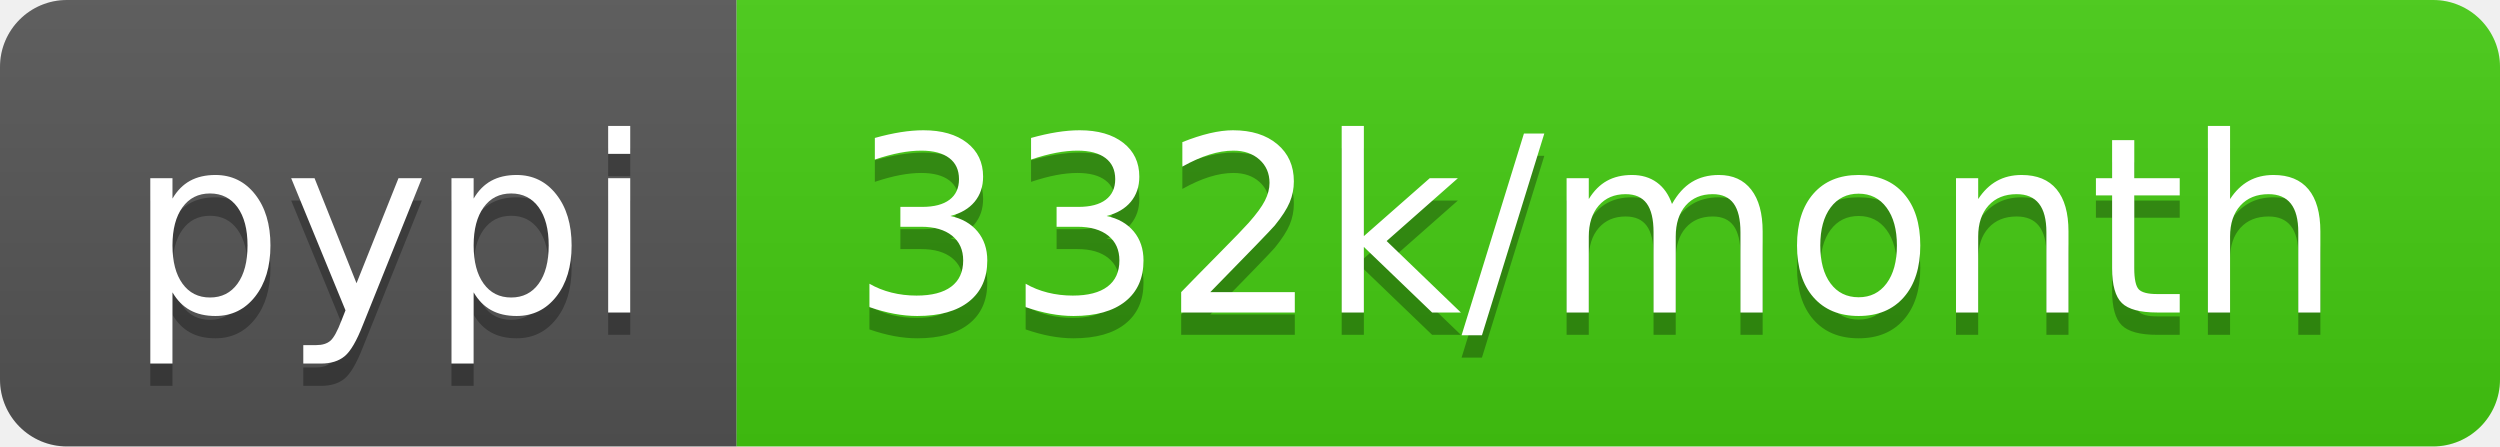
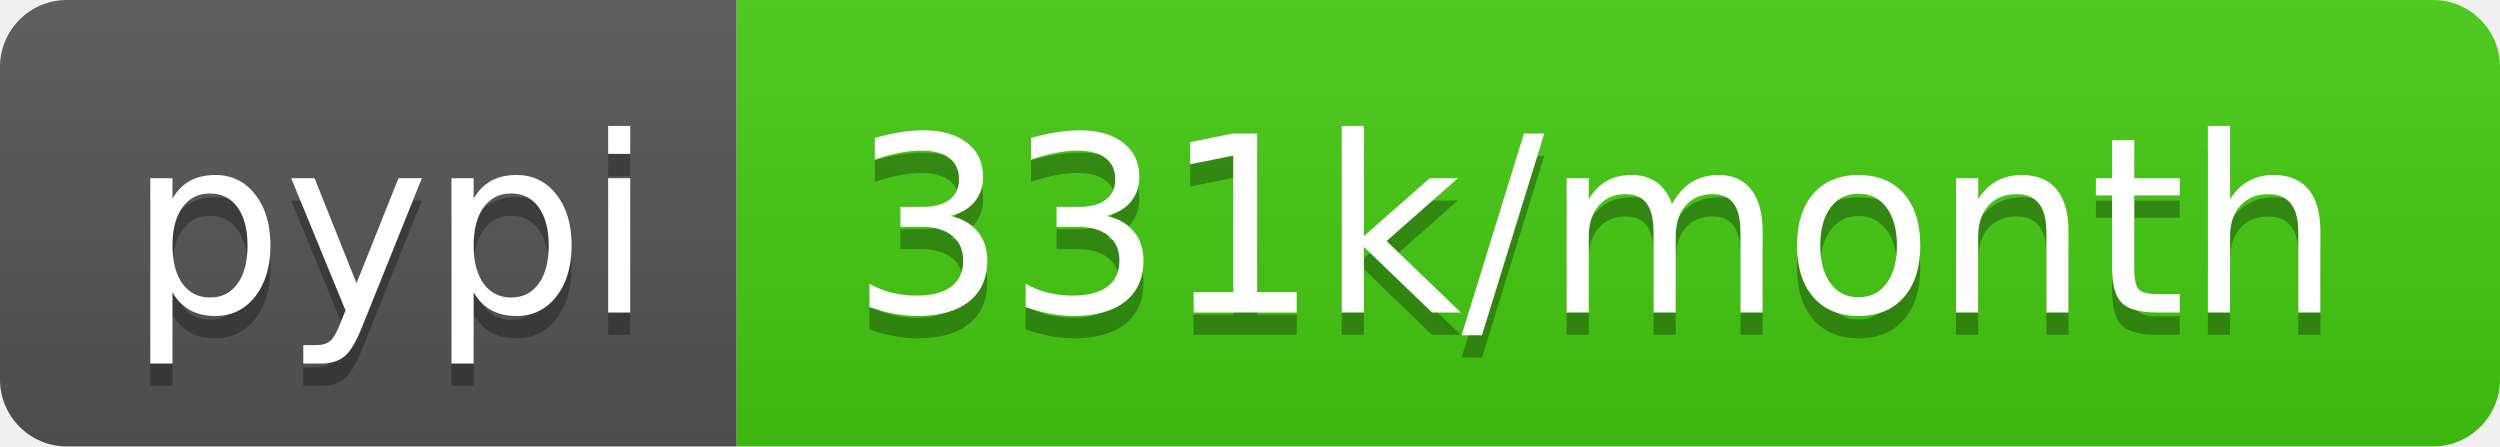
- <svg xmlns="http://www.w3.org/2000/svg" width="112" height="20" role="img" aria-label="pypi: 332k/month">
+ <svg xmlns="http://www.w3.org/2000/svg" width="112" height="20" role="img" aria-label="pypi: 331k/month">
  <linearGradient id="s" x2="0" y2="100%">
    <stop offset="0" stop-color="#bbb" stop-opacity=".1" />
    <stop offset="1" stop-opacity=".1" />
  </linearGradient>
  <clipPath id="r">
    <rect width="112" height="20" rx="3" fill="#fff" />
  </clipPath>
  <g clip-path="url(#r)">
    <rect width="33" height="20" fill="#555" />
    <rect x="33" width="79" height="20" fill="#4c1" />
    <rect width="112" height="20" fill="url(#s)" />
  </g>
  <g fill="#fff" text-anchor="middle" font-family="Verdana,Geneva,DejaVu Sans,sans-serif" text-rendering="geometricPrecision" font-size="110">
    <text aria-hidden="true" x="175" y="150" fill="#010101" fill-opacity=".3" transform="scale(.1)" textLength="230">pypi</text>
    <text x="175" y="140" transform="scale(.1)" fill="#fff" textLength="230">pypi</text>
-     <text aria-hidden="true" x="715" y="150" fill="#010101" fill-opacity=".3" transform="scale(.1)" textLength="690">332k/month</text>
-     <text x="715" y="140" transform="scale(.1)" fill="#fff" textLength="690">332k/month</text>
+     <text aria-hidden="true" x="715" y="150" fill="#010101" fill-opacity=".3" transform="scale(.1)" textLength="690">331k/month</text>
+     <text x="715" y="140" transform="scale(.1)" fill="#fff" textLength="690">331k/month</text>
  </g>
</svg>
